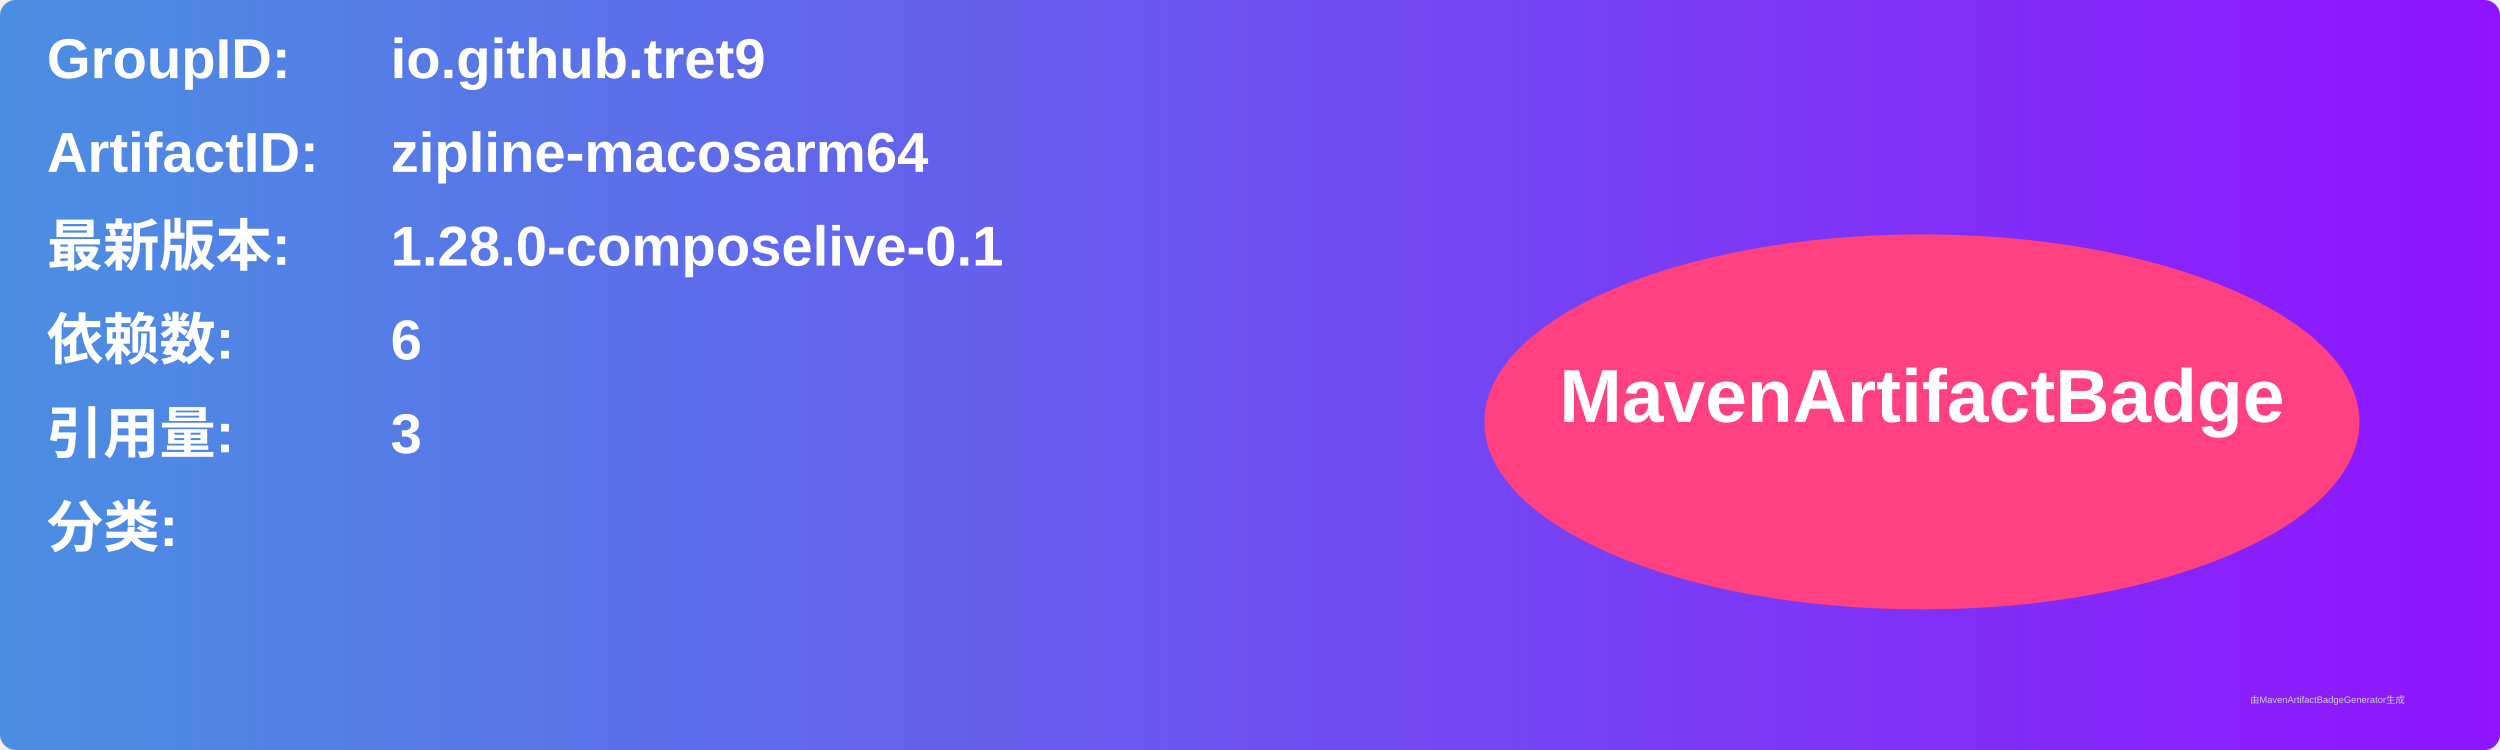
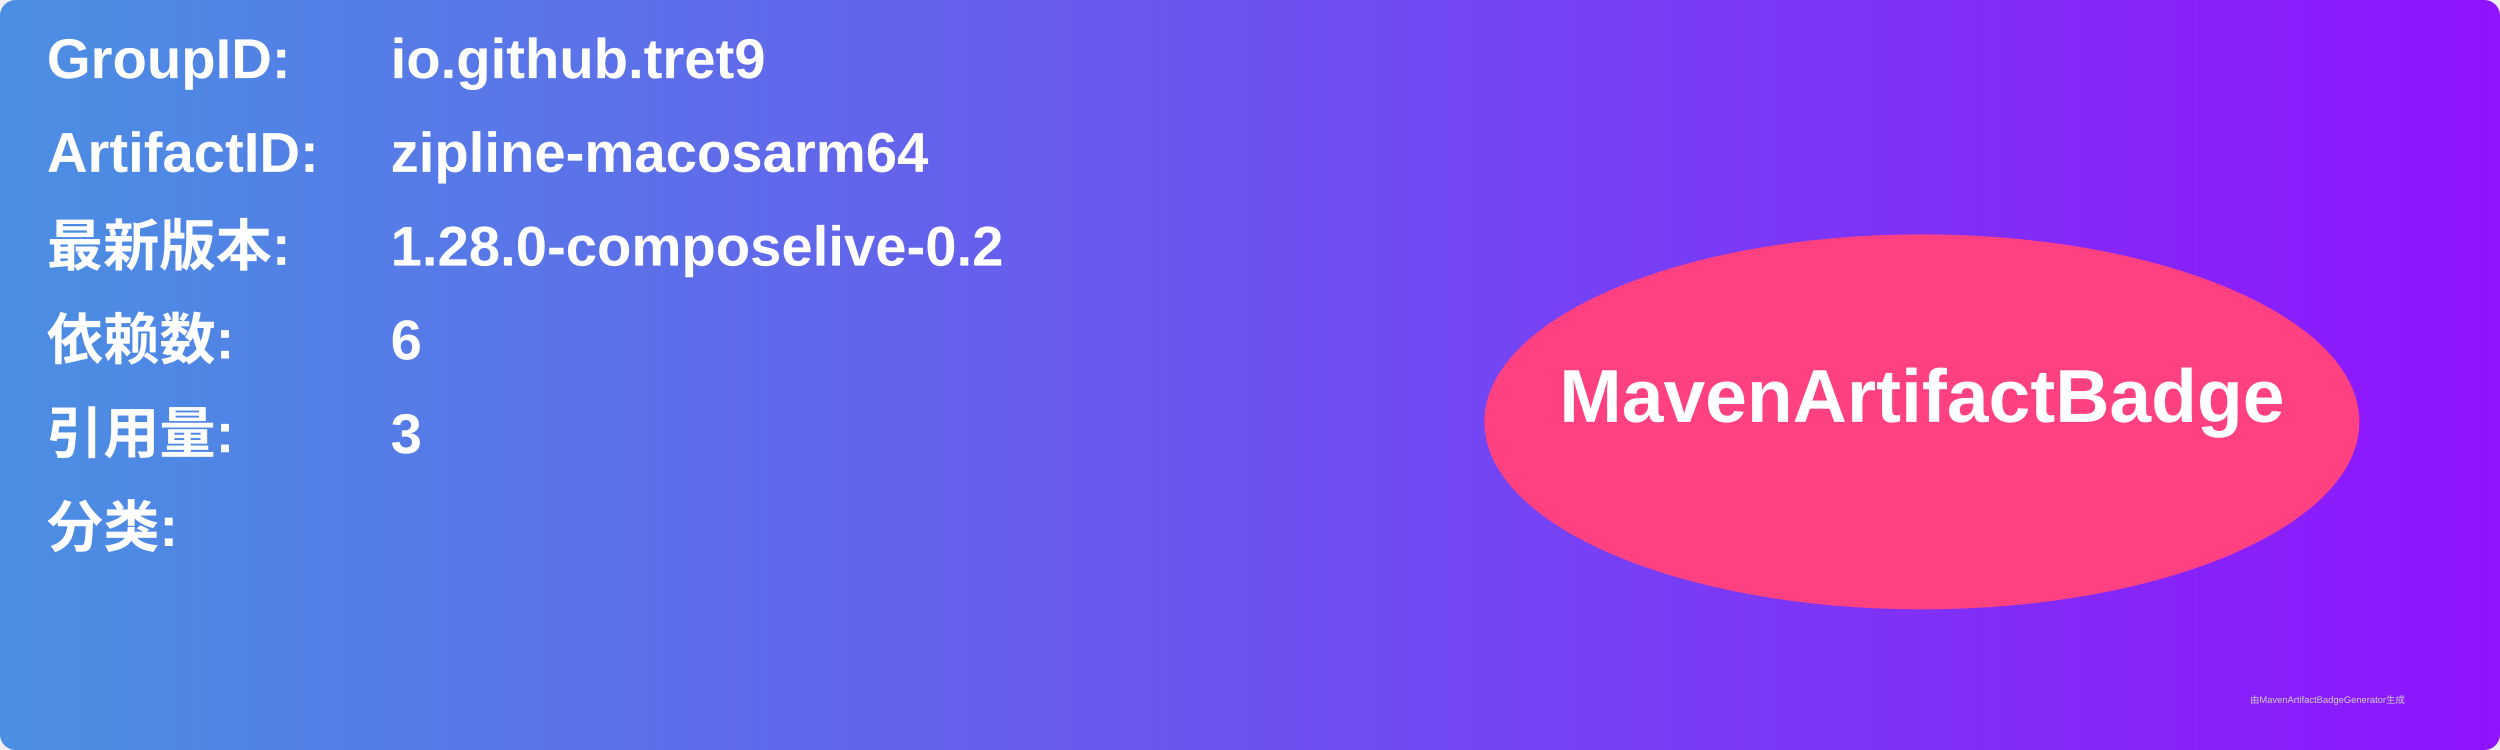
<svg xmlns="http://www.w3.org/2000/svg" width="800" height="240" viewBox="0 0 800 240">
  <linearGradient id="grad" x1="0%" y1="0%" x2="100%" y2="0%">
    <stop offset="0%" stop-color="#4a90e2" />
    <stop offset="100%" stop-color="#9013fe" />
  </linearGradient>
  <rect width="100%" height="100%" rx="5" ry="5" fill="url(#grad)" />
  <g transform="translate(15, 15)">
    <text x="0" y="10" font-family="Arial" font-size="18" fill="white" font-weight="bold" width="260">GroupID:</text>
    <text x="110" y="10" font-family="Arial" font-size="18" fill="white" font-weight="bold" width="460">io.github.tret9</text>
    <text x="0" y="40" font-family="Arial" font-size="18" fill="white" font-weight="bold" width="260">ArtifactID:</text>
    <text x="110" y="40" font-family="Arial" font-size="18" fill="white" font-weight="bold" width="460">zipline-macosarm64</text>
    <text x="0" y="70" font-family="Arial" font-size="18" fill="white" font-weight="bold">最新版本:</text>
    <text x="110" y="70" font-family="Arial" font-size="18" fill="white" font-weight="bold">
-       <tspan font-weight="bold">1.28.0-composelive-0.1</tspan>
+       <tspan font-weight="bold">1.28.0-composelive-0.2</tspan>
    </text>
    <text x="0" y="100" font-family="Arial" font-size="18" fill="white" font-weight="bold">依赖数: </text>
    <text x="110" y="100" font-family="Arial" font-size="18" fill="white">
      <tspan font-weight="bold">6</tspan>
    </text>
    <text x="0" y="130" font-family="Arial" font-size="18" fill="white" font-weight="bold">引用量: </text>
    <text x="110" y="130" font-family="Arial" font-size="18" fill="white">
      <tspan font-weight="bold">3</tspan>
    </text>
    <text x="0" y="160" font-family="Arial" font-size="18" fill="white" font-weight="bold">分类:</text>
    <text x="10" y="190" font-family="Arial" font-size="10" fill="white">
      <tspan font-weight="bold" />
    </text>
    <ellipse cx="600" cy="120" rx="140" ry="60" fill="#ff4081" />
    <text x="600" y="120" text-anchor="middle" font-family="Arial" font-size="24" fill="white" font-weight="bold">MavenArtifactBadge</text>
  </g>
  <text x="720" y="225" font-family="Arial" font-size="3" fill="#d0d0d0">由MavenArtifactBadgeGenerator生成</text>
</svg>
